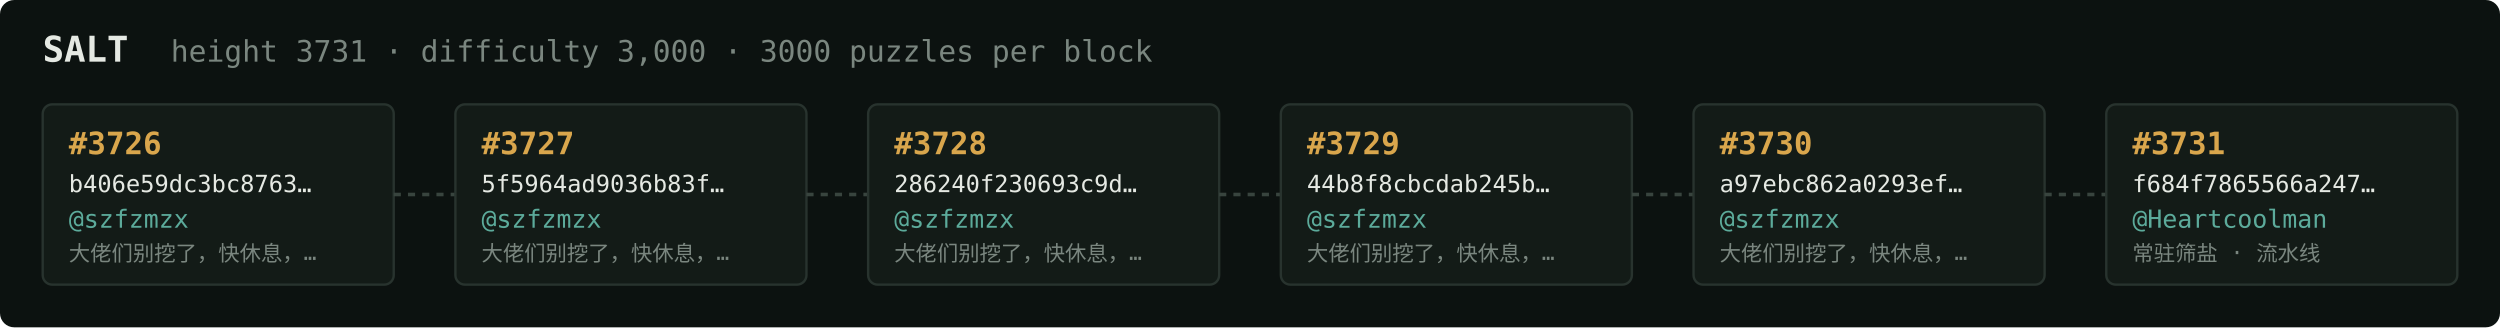
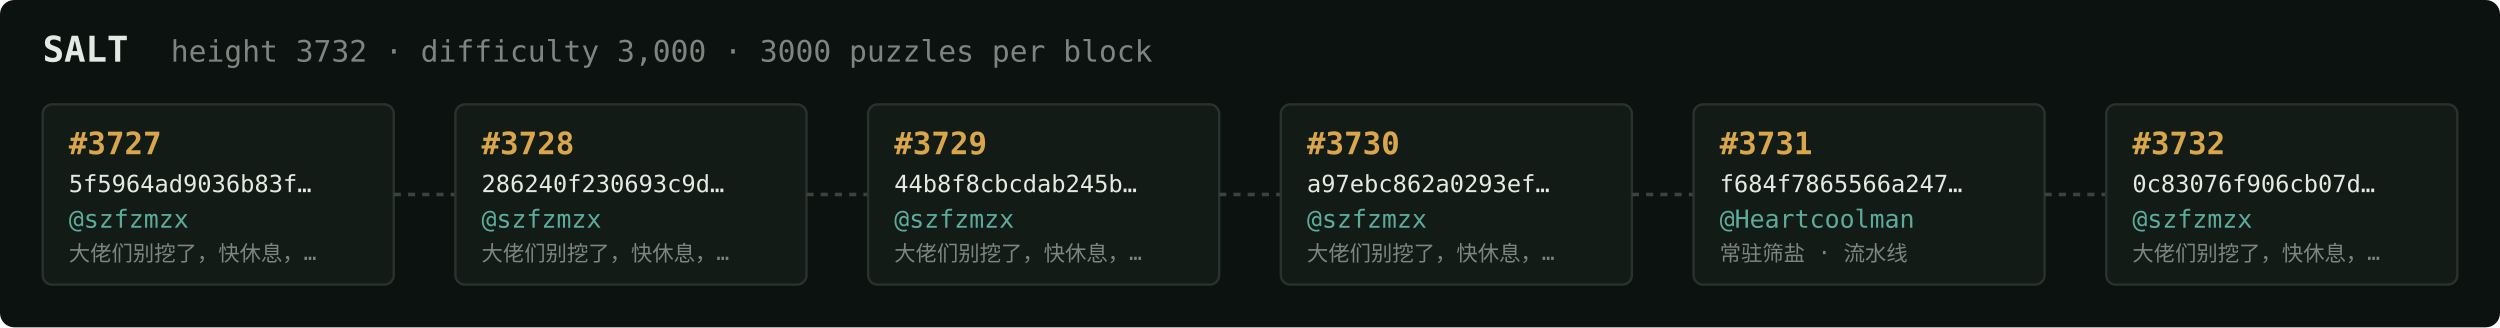
<svg xmlns="http://www.w3.org/2000/svg" width="1054" height="138" viewBox="0 0 1054 138" font-family="ui-monospace,SFMono-Regular,Menlo,monospace">
  <rect fill="#0c1210" width="1054" height="138" rx="6" />
  <text x="18" y="26" fill="#e5e9e3" font-size="15" font-weight="700">SALT</text>
-   <text x="72" y="26" fill="#7a867f" font-size="12.5">height 3731 · difficulty 3,000 · 3000 puzzles per block</text>
+   <text x="72" y="26" fill="#7a867f" font-size="12.5">height 3732 · difficulty 3,000 · 3000 puzzles per block</text>
  <rect x="18" y="44" width="148" height="76" rx="4" fill="#131b17" stroke="#28332e" stroke-width="1" />
-   <text x="29" y="65" fill="#d9a64c" font-size="13" font-weight="700">#3726</text>
-   <text x="29" y="81" fill="#e5e9e3" font-size="10">b406e59dc3bc8763…</text>
+   <text x="29" y="65" fill="#d9a64c" font-size="13" font-weight="700">#3727</text>
+   <text x="29" y="81" fill="#e5e9e3" font-size="10">5f5964ad9036b83f…</text>
  <text x="29" y="96" fill="#5cab9b" font-size="10.5">@szfzmzx</text>
  <text x="29" y="110" fill="#7a867f" font-size="9">大佬们别挖了，快休息，…</text>
  <line x1="166" y1="82.0" x2="192" y2="82.0" stroke="#38443e" stroke-width="1.5" stroke-dasharray="3 3" />
  <rect x="192" y="44" width="148" height="76" rx="4" fill="#131b17" stroke="#28332e" stroke-width="1" />
-   <text x="203" y="65" fill="#d9a64c" font-size="13" font-weight="700">#3727</text>
-   <text x="203" y="81" fill="#e5e9e3" font-size="10">5f5964ad9036b83f…</text>
+   <text x="203" y="65" fill="#d9a64c" font-size="13" font-weight="700">#3728</text>
+   <text x="203" y="81" fill="#e5e9e3" font-size="10">286240f230693c9d…</text>
  <text x="203" y="96" fill="#5cab9b" font-size="10.5">@szfzmzx</text>
  <text x="203" y="110" fill="#7a867f" font-size="9">大佬们别挖了，快休息，…</text>
  <line x1="340" y1="82.0" x2="366" y2="82.0" stroke="#38443e" stroke-width="1.5" stroke-dasharray="3 3" />
  <rect x="366" y="44" width="148" height="76" rx="4" fill="#131b17" stroke="#28332e" stroke-width="1" />
-   <text x="377" y="65" fill="#d9a64c" font-size="13" font-weight="700">#3728</text>
-   <text x="377" y="81" fill="#e5e9e3" font-size="10">286240f230693c9d…</text>
+   <text x="377" y="65" fill="#d9a64c" font-size="13" font-weight="700">#3729</text>
+   <text x="377" y="81" fill="#e5e9e3" font-size="10">44b8f8cbcdab245b…</text>
  <text x="377" y="96" fill="#5cab9b" font-size="10.5">@szfzmzx</text>
  <text x="377" y="110" fill="#7a867f" font-size="9">大佬们别挖了，快休息，…</text>
  <line x1="514" y1="82.0" x2="540" y2="82.0" stroke="#38443e" stroke-width="1.5" stroke-dasharray="3 3" />
  <rect x="540" y="44" width="148" height="76" rx="4" fill="#131b17" stroke="#28332e" stroke-width="1" />
-   <text x="551" y="65" fill="#d9a64c" font-size="13" font-weight="700">#3729</text>
-   <text x="551" y="81" fill="#e5e9e3" font-size="10">44b8f8cbcdab245b…</text>
+   <text x="551" y="65" fill="#d9a64c" font-size="13" font-weight="700">#3730</text>
+   <text x="551" y="81" fill="#e5e9e3" font-size="10">a97ebc862a0293ef…</text>
  <text x="551" y="96" fill="#5cab9b" font-size="10.5">@szfzmzx</text>
  <text x="551" y="110" fill="#7a867f" font-size="9">大佬们别挖了，快休息，…</text>
  <line x1="688" y1="82.0" x2="714" y2="82.0" stroke="#38443e" stroke-width="1.5" stroke-dasharray="3 3" />
  <rect x="714" y="44" width="148" height="76" rx="4" fill="#131b17" stroke="#28332e" stroke-width="1" />
-   <text x="725" y="65" fill="#d9a64c" font-size="13" font-weight="700">#3730</text>
-   <text x="725" y="81" fill="#e5e9e3" font-size="10">a97ebc862a0293ef…</text>
-   <text x="725" y="96" fill="#5cab9b" font-size="10.5">@szfzmzx</text>
-   <text x="725" y="110" fill="#7a867f" font-size="9">大佬们别挖了，快休息，…</text>
+   <text x="725" y="65" fill="#d9a64c" font-size="13" font-weight="700">#3731</text>
+   <text x="725" y="81" fill="#e5e9e3" font-size="10">f684f7865566a247…</text>
+   <text x="725" y="96" fill="#5cab9b" font-size="10.5">@Heartcoolman</text>
+   <text x="725" y="110" fill="#7a867f" font-size="9">常驻筛盐 · 流水线</text>
  <line x1="862" y1="82.0" x2="888" y2="82.0" stroke="#38443e" stroke-width="1.5" stroke-dasharray="3 3" />
  <rect x="888" y="44" width="148" height="76" rx="4" fill="#131b17" stroke="#28332e" stroke-width="1" />
-   <text x="899" y="65" fill="#d9a64c" font-size="13" font-weight="700">#3731</text>
-   <text x="899" y="81" fill="#e5e9e3" font-size="10">f684f7865566a247…</text>
-   <text x="899" y="96" fill="#5cab9b" font-size="10.5">@Heartcoolman</text>
-   <text x="899" y="110" fill="#7a867f" font-size="9">常驻筛盐 · 流水线</text>
+   <text x="899" y="65" fill="#d9a64c" font-size="13" font-weight="700">#3732</text>
+   <text x="899" y="81" fill="#e5e9e3" font-size="10">0c83076f906cb07d…</text>
+   <text x="899" y="96" fill="#5cab9b" font-size="10.5">@szfzmzx</text>
+   <text x="899" y="110" fill="#7a867f" font-size="9">大佬们别挖了，快休息，…</text>
</svg>
